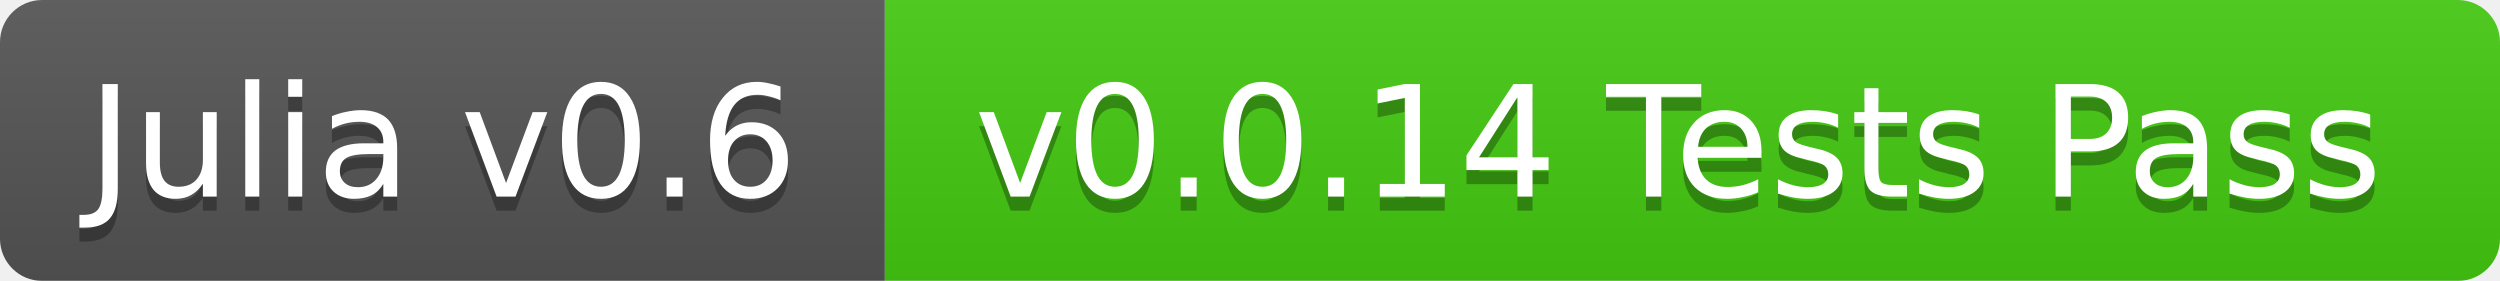
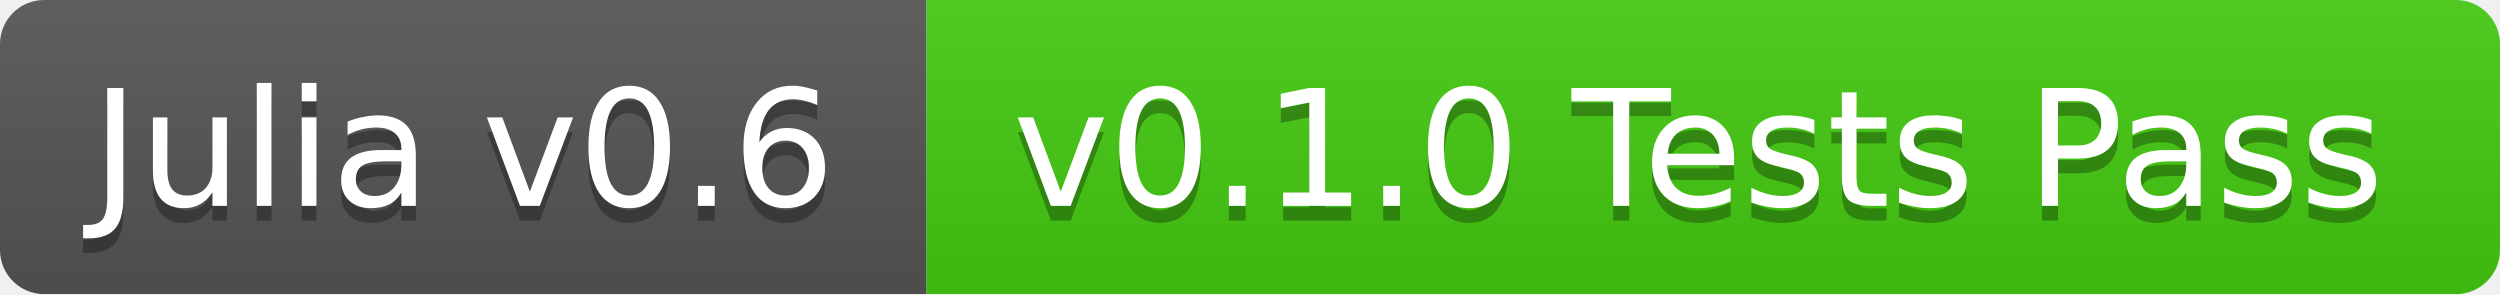
- <svg xmlns="http://www.w3.org/2000/svg" width="178" height="20">
+ <svg xmlns="http://www.w3.org/2000/svg" width="170" height="20">
  <linearGradient id="b" x2="0" y2="100%">
    <stop offset="0" stop-color="#bbb" stop-opacity=".1" />
    <stop offset="1" stop-opacity=".1" />
  </linearGradient>
  <mask id="a">
-     <rect width="178" height="20" rx="3" fill="#fff" />
+     <rect width="170" height="20" rx="3" fill="#fff" />
  </mask>
  <g mask="url(#a)">
    <path fill="#555" d="M0 0h63v20H0z" />
-     <path fill="#4c1" d="M63 0h115v20H63z" />
-     <path fill="url(#b)" d="M0 0h178v20H0z" />
+     <path fill="#4c1" d="M63 0h107v20H63z" />
+     <path fill="url(#b)" d="M0 0h170v20H0z" />
  </g>
  <g fill="#fff" text-anchor="middle" font-family="DejaVu Sans,Verdana,Geneva,sans-serif" font-size="11">
    <text x="31.5" y="15" fill="#010101" fill-opacity=".3">Julia v0.6</text>
    <text x="31.5" y="14">Julia v0.6</text>
-     <text x="119.5" y="15" fill="#010101" fill-opacity=".3">v0.0.14 Tests Pass</text>
-     <text x="119.5" y="14">v0.0.14 Tests Pass</text>
+     <text x="115.5" y="15" fill="#010101" fill-opacity=".3">v0.1.0 Tests Pass</text>
+     <text x="115.5" y="14">v0.1.0 Tests Pass</text>
  </g>
</svg>
